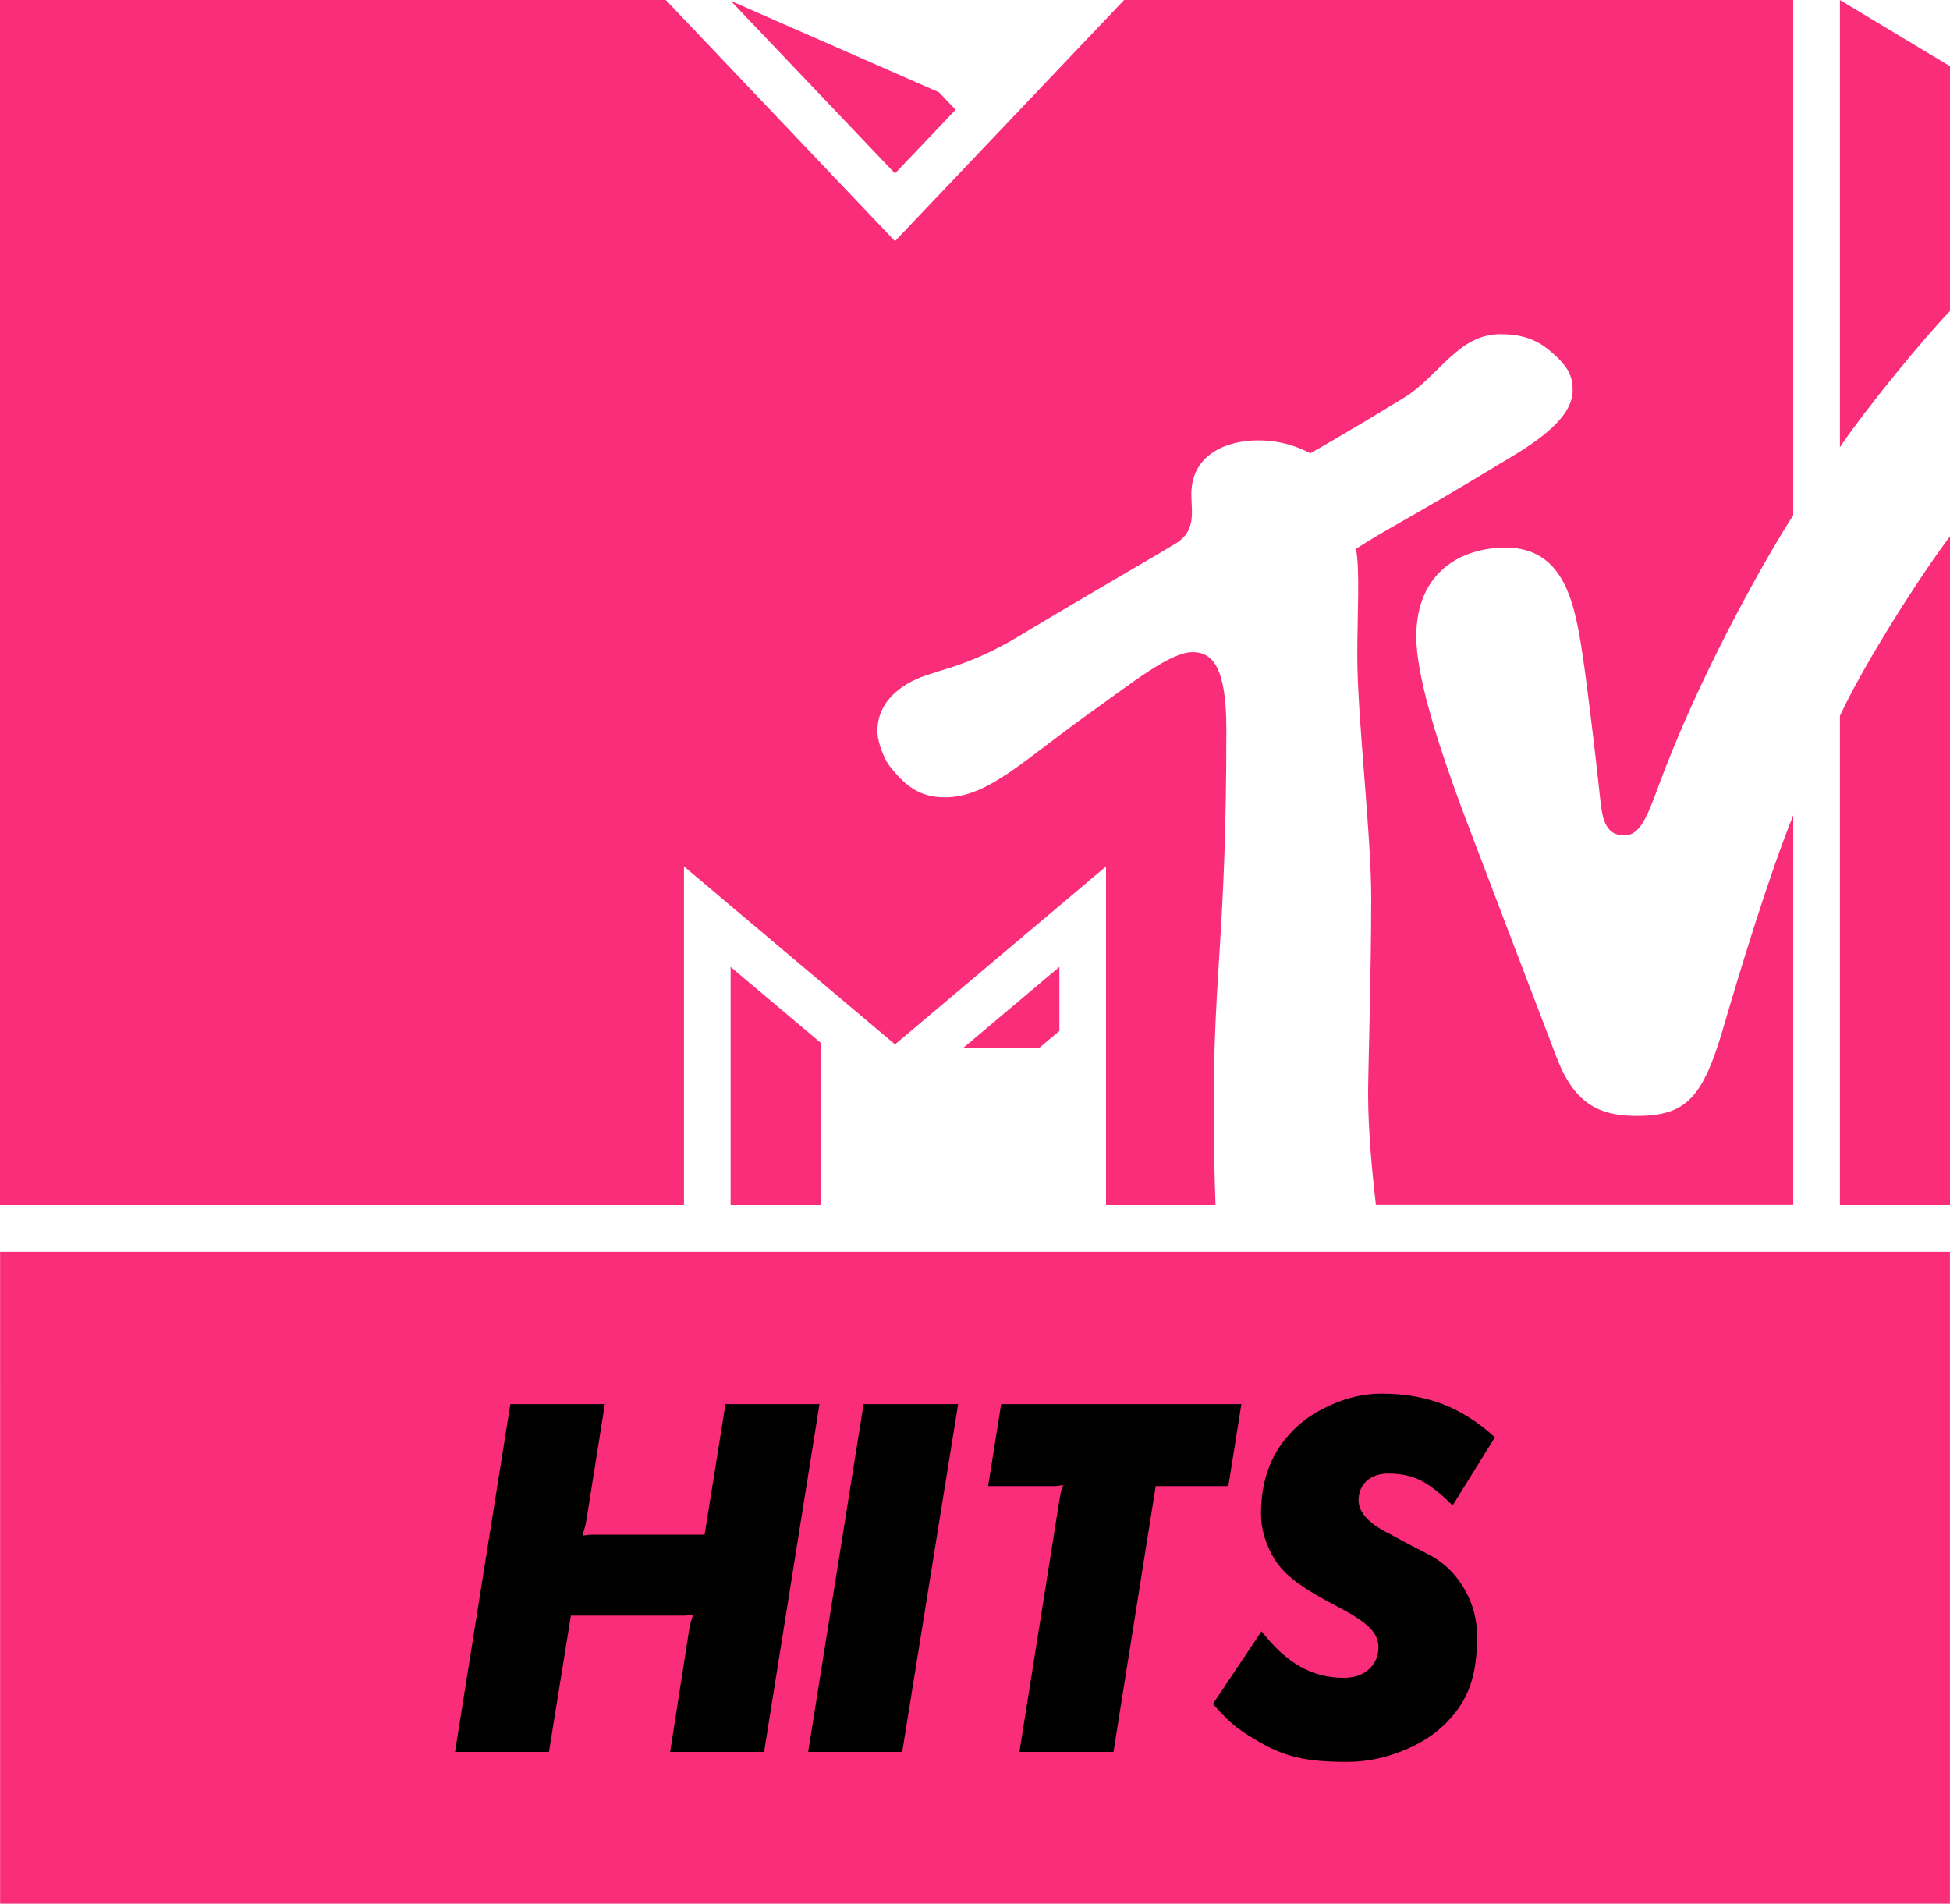
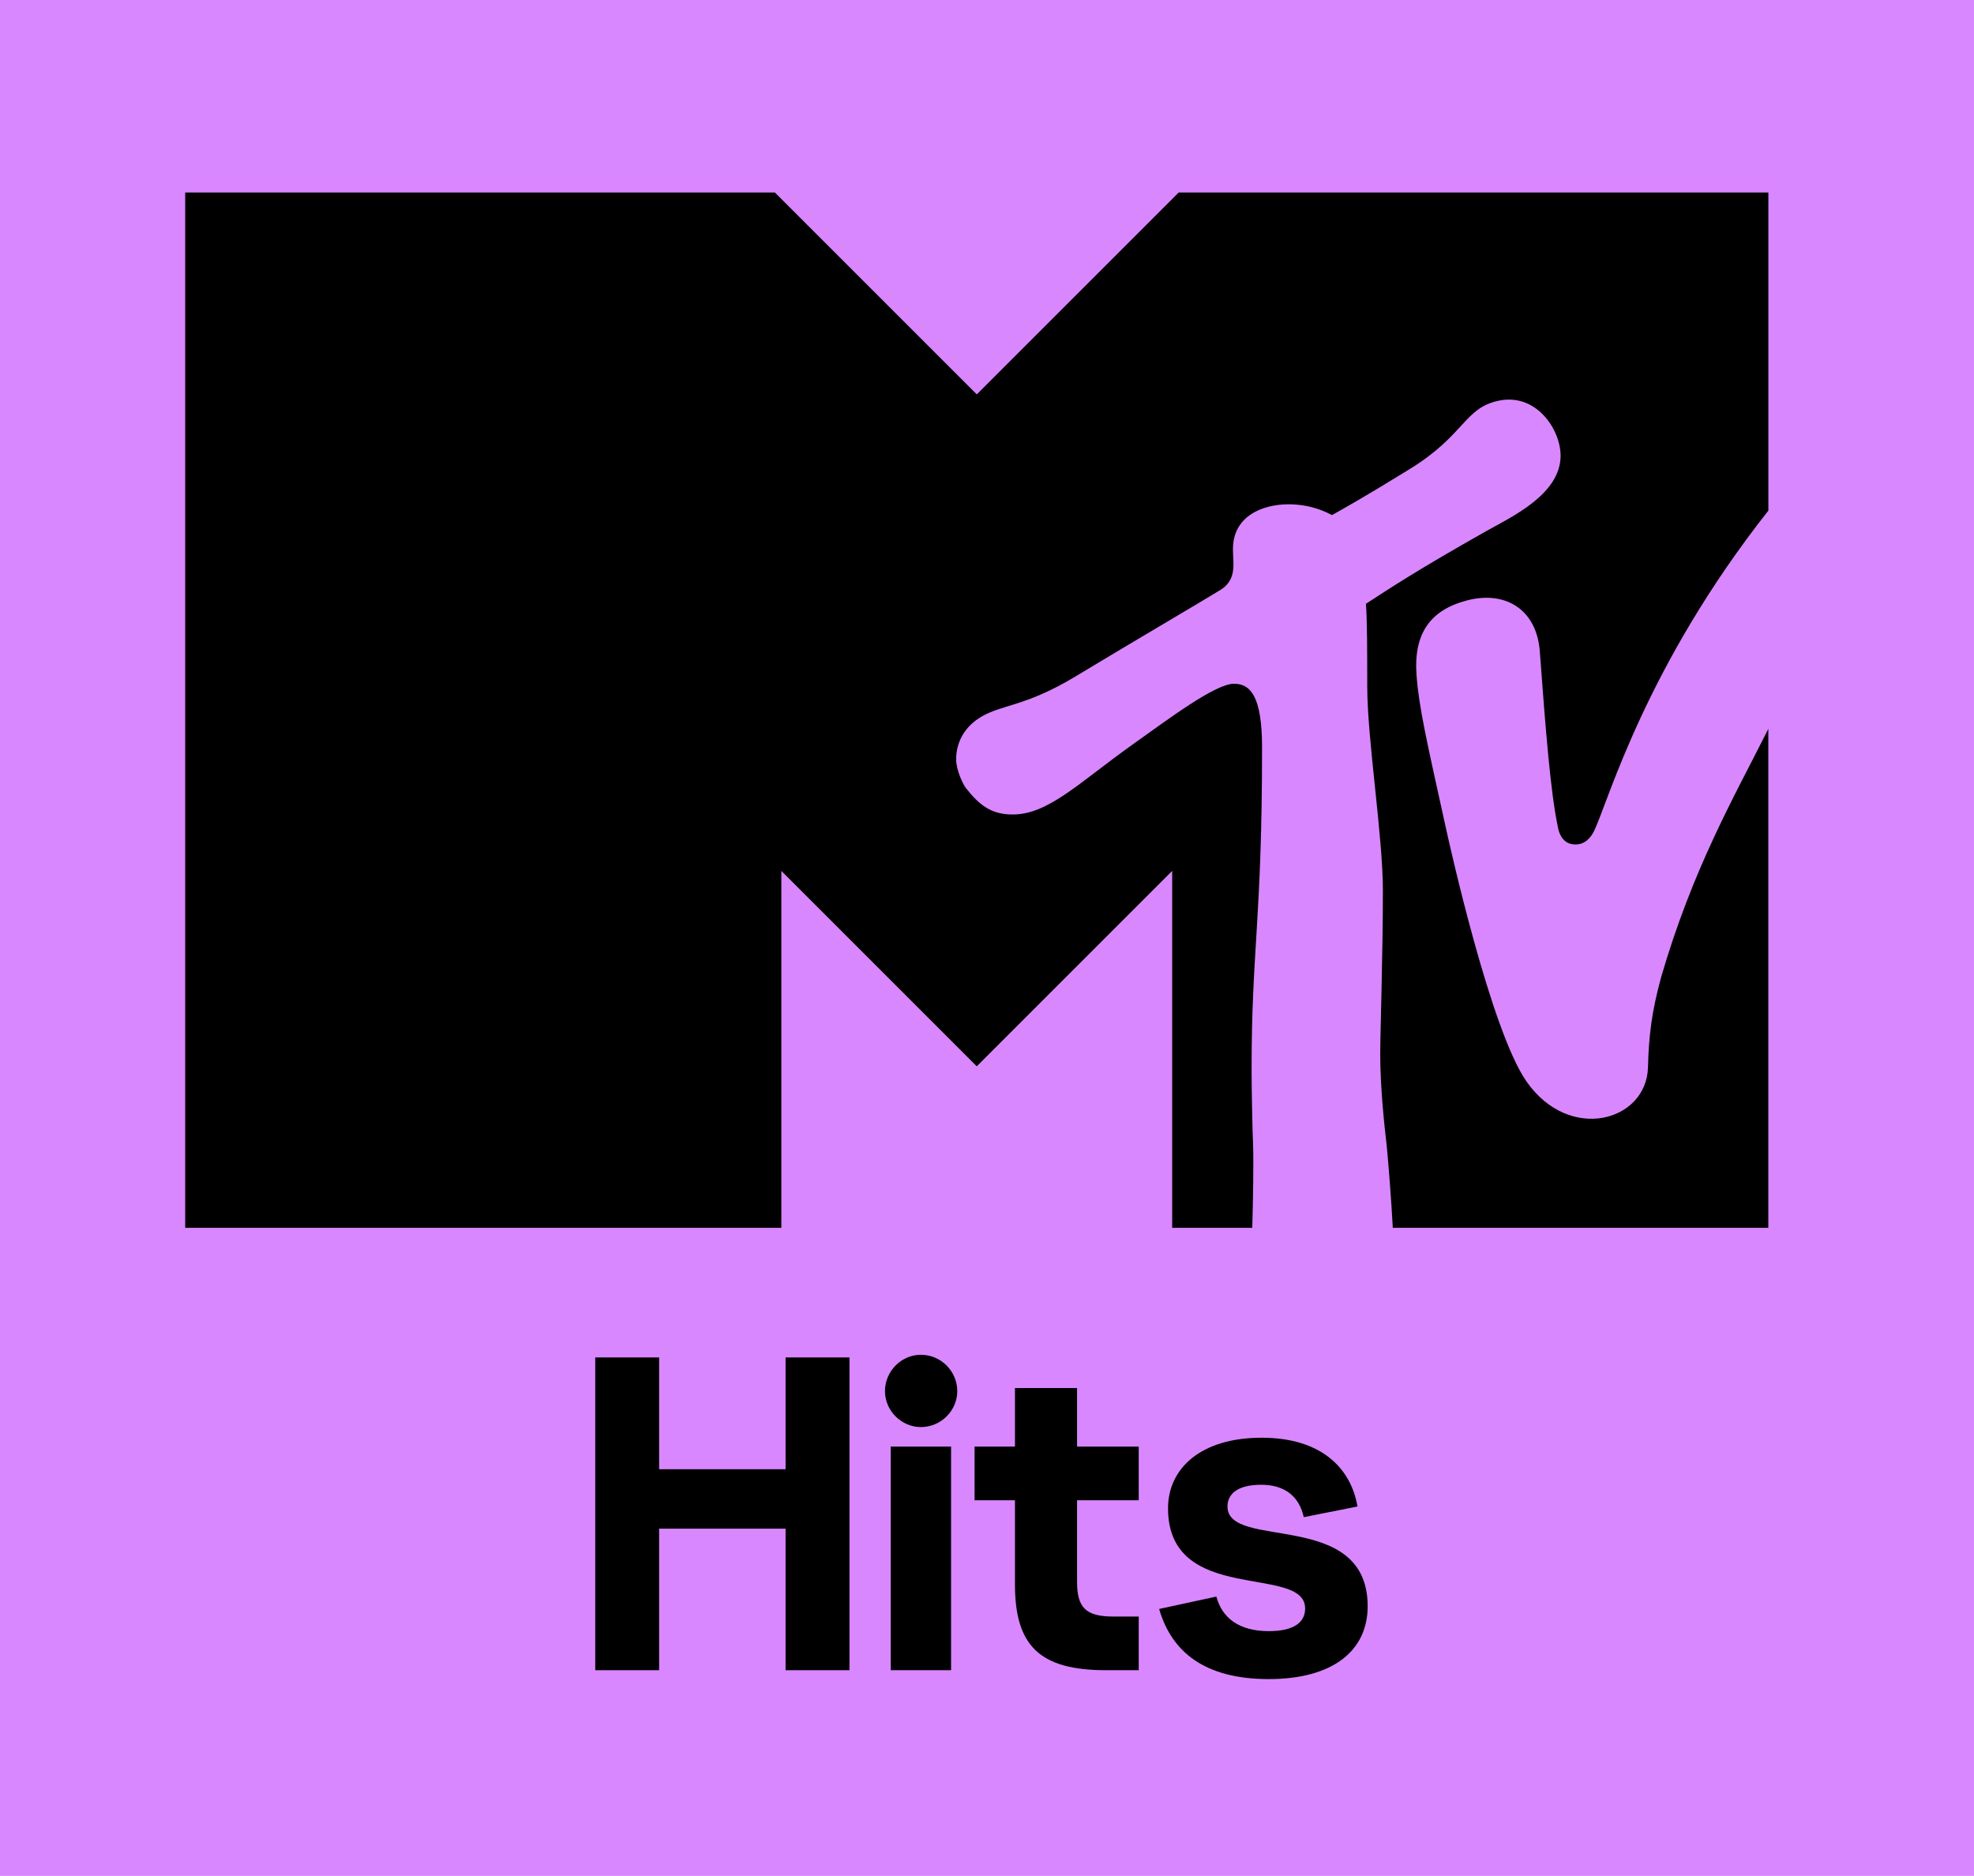
- <svg xmlns="http://www.w3.org/2000/svg" width="609.46" height="594.99" version="1.1" viewBox="0 0 571.37 557.8">
-   <path d="m403.16 353.11c-1.02-8.83-2.29-21.53-2.29-32.71 0-6.94 0.91-34.84 0.91-57.34 0-18.98-4.08-52.7-4.08-71.02 0-11.02 0.82-25.97-0.41-31.22 8.78-5.72 16.48-9.34 40.67-24.03 7.85-4.75 22.85-12.76 22.85-22.4 0-4.28-1.17-7.09-7.24-12.09-4.29-3.419-8.83-4.388-13.98-4.388-12.35 0-17.96 12.348-28.27 18.668-15.81 9.65-24.18 14.44-27.39 16.23-1.33-0.61-6.69-3.78-15.31-3.78-9.03 0-19.54 4.03-19.54 15.77 0 5.35 1.69 11.17-5.46 14.95-4.03 2.55-23.67 13.77-44.59 26.37-17.6 10.66-25.81 9.8-33.26 14.29-6.84 4.13-8.67 9.28-8.67 13.77 0 3.98 2.55 8.98 3.42 10.1 4.74 6.07 8.97 9.34 16.42 9.34 12.66 0 23.11-11.02 42.65-24.9 12.15-8.67 23.32-17.65 29.85-17.65 5.82 0 9.9 4.39 9.9 22.5 0 60.56-3.73 70.15-3.73 112.19 0 7.55 0.31 21.53 0.56 27.34h-32.09v-99.23l-61.83 52.14-61.83-52.14v99.23h-200.42v-353.1h195.1l67.14 70.66 67.14-70.66h196.06v150.96c-6.22 9.59-25.15 42.04-37.9 75.2-4.19 10.81-6.13 18.62-11.59 18.62-6.07 0-6.53-5.92-7.14-11.28-1.22-11.63-3.82-33.31-5.05-41.27-2.29-15.46-5.36-31.78-22.6-31.78-12.81 0-26.17 6.99-26.17 26.07 0 10.81 5.46 29.64 14.84 54.38 3.68 9.75 23.32 61.22 26.18 68.67 5.15 13.68 12.39 17.4 23.56 17.4 14.39 0 19.34-5.26 25.26-25.41 5-17.14 13.52-45.15 20.61-62.65v114.16h-122.3zm168.21-195.97v195.97h-32.25v-143.36c6.89-14.95 23.52-41.07 32.25-52.6m-32.25-26.12v-131.02l32.25 19.386v71.732c-7.96 8.265-24.49 28.422-32.25 39.892m-259.12-98.871-17.75 18.673-48.11-50.56 61.02 26.784 4.85 5.102zm2.14 274.98h22.25l6.02-5.05v-18.77zm-68.06 45.97h26.53v-47.45l-26.53-22.34z" fill="#fa2d7a" />
-   <path d="m571.36 557.8h-571.33l-0.004-191.01h571.33v191.01z" fill="#fa2d7a" />
-   <path d="m149.54 411.42h27.69l-5.35 33.66c-0.2 1.24-0.38 2.08-0.55 2.6-0.15 0.52-0.38 1.28-0.67 2.29 1.1-0.2 1.94-0.29 2.52-0.29h33.28l6.11-38.26h27.55l-16.23 101.9h-27.53l5.5-35.34c0.21-1.21 0.38-2.08 0.52-2.6 0.18-0.49 0.41-1.27 0.7-2.29-1.13 0.21-1.97 0.29-2.52 0.29h-33.28l-6.43 39.94h-27.52z" />
-   <path d="m253.04 411.42h27.7l-16.38 101.9h-27.56z" />
-   <path d="m293.35 411.42h70.39l-3.82 24.02h-21.28l-12.38 77.88h-27.56l11.64-73.28c0.2-1.24 0.35-2.08 0.46-2.6 0.09-0.52 0.35-1.28 0.75-2.29-1.12 0.2-1.93 0.29-2.51 0.29h-19.51z" />
-   <path d="m369.64 477.98c3.67 4.69 7.43 8.13 11.31 10.33s8.13 3.3 12.71 3.3c3.15 0 5.67-0.84 7.49-2.55 1.85-1.68 2.75-3.85 2.75-6.48 0-2.05-0.87-3.94-2.6-5.67-1.71-1.74-4.75-3.74-9.03-5.96-5.18-2.67-9.26-5.1-12.24-7.27-2.96-2.2-5.13-4.48-6.57-6.83-1.22-1.91-2.2-4.08-2.93-6.42-0.69-2.35-1.04-4.63-1.04-6.86 0-9.61 2.84-17.46 8.57-23.59 3.15-3.47 7.17-6.25 12.07-8.39 4.89-2.17 9.75-3.25 14.55-3.25 6.72 0 12.74 1.02 18.03 3.07 5.33 2.03 10.42 5.27 15.31 9.73l-12.38 19.97c-3.59-3.59-6.72-6.02-9.41-7.35-2.72-1.34-5.85-2-9.4-2-2.67 0-4.78 0.72-6.37 2.17-1.56 1.42-2.38 3.3-2.38 5.67 0 3.56 3.01 6.83 9.03 9.81 3.16 1.74 5.85 3.16 8.05 4.29 2.2 1.12 3.76 1.94 4.66 2.43 3.99 2.37 7.15 5.64 9.49 9.84 2.35 4.19 3.5 8.71 3.5 13.63 0 5.61-0.66 10.39-2.05 14.33-1.39 3.93-3.7 7.55-6.95 10.82-3.38 3.44-7.72 6.25-13.02 8.33-5.3 2.12-10.71 3.16-16.24 3.16-2.95 0-5.61-0.12-8.01-0.32-2.41-0.2-4.63-0.55-6.72-1.07-2.11-0.49-4.14-1.19-6.13-2.05-2-0.87-4.05-1.97-6.2-3.3-2.66-1.54-4.83-3.04-6.51-4.52s-3.53-3.39-5.58-5.73z" />
+ <svg xmlns="http://www.w3.org/2000/svg" width="800" height="760.28" version="1.1" viewBox="0 0 800 760.28">
+   <g transform="matrix(.80017 0 0 .80017 -.087519 -19.948)">
+     <path d="m0.109 975.07h999.78v-950.14h-999.78z" fill="#d987ff" />
+     <path d="m841.2 520.75c-4.387 16.219-6.043 28.578-6.418 44.672-0.648 27.539-39.855 38.476-61.586 7.207-17.886-25.735-38.406-117.56-40.808-128.46-9.805-44.531-13.594-60.754-14.828-77.219-1.582-21.102 6.918-33.086 25.66-37.937 19.418-5.028 35.207 4.648 36.777 25.929 2.961 40.008 5.387 71.215 9.246 89.422 1.293 6.094 4.887 8.293 8.738 8.293 5.024 0 7.954-3.5 9.735-7.332 7.344-15.816 26.156-83.316 88.039-161.77v-161.13h-298.65l-102.27 102.26-102.27-102.26h-298.66v524.39h301.94v-180.77l98.973 98.972 98.976-98.972v180.77h40.567c0.406-14.207 0.695-33.125 0.433-41.152-0.371-8.375-0.781-28.512-0.781-39.395 0-60.531 5.301-75.363 5.301-162.6 0-26.086-5.84-32.422-14.258-32.422-9.398 0-33.18 17.871-50.699 30.344-28.09 19.968-43.227 35.882-61.41 35.882-10.739 0-16.864-4.734-23.676-13.453-1.277-1.609-4.895-8.824-4.895-14.566 0-6.449 2.582-15.371 12.481-21.34 10.711-6.445 22.535-5.215 47.926-20.539 30.105-18.172 66.105-39.25 71.898-42.918 10.352-5.438 7.875-13.816 7.887-21.566 0-16.891 15.14-22.731 28.129-22.731 12.457 0 20.187 4.606 22.054 5.453 4.661-2.586 16.778-9.371 39.457-23.359 27.899-17.207 27.418-30.817 44.805-34.543 19.285-4.137 31.5 14.676 31.5 27.816 0 19.715-25.183 31.172-37.875 38.336-35.515 20.059-48.07 28.512-60.726 36.696 0.675 7.906 0.664 26.261 0.679 42.125 0 26.41 7.922 75.707 7.922 103.03 0 32.422-1.351 72.625-1.351 82.625 0 16.125 1.828 34.445 3.328 47.129 0.976 10.379 2.304 27.383 3.039 41.152h190.2v-252.72c-0.332 0.657-0.664 1.305-0.996 1.961-16.461 32.793-37.5 69.192-53.559 124.69" />
+     <g transform="translate(291.93 870.89)">
+       <path d="m106.06-158.42v56.625h-64.047v-56.625h-32.359v158.42h32.359v-71.688h64.047v71.688h32.359v-158.42z" />
+     </g>
+     <g transform="translate(440.01 870.89)">
+       <path d="m26.516-123.14c10.109 0 18.422-8.312 18.422-18.203 0-10.109-8.312-18.422-18.422-18.422-9.891 0-18.203 8.313-18.203 18.422 0 9.891 8.312 18.203 18.203 18.203zm-15.281 123.14h30.562v-113.25h-30.562z" />
+     </g>
+     <g transform="translate(493.04 870.89)">
+       <path d="m83.812-27.188h-13.031c-13.938 0-18.203-4.719-18.203-17.531v-41.344h31.234v-27.188h-31.234v-29.656h-31.453v29.656h-20.453v27.188h20.453v42.688c0 31.016 12.578 43.375 46.062 43.375h16.625z" />
+     </g>
+     <g transform="translate(582.92 870.89)">
+       <path d="m109.88-32.359c0-49.656-71-28.078-71-50.562 0-6.062 4.719-11 17.078-11 12.359 0 19.328 6.281 21.562 16.406l27.203-5.406c-3.156-18.641-17.532-34.828-48.547-34.828-31 0-47.406 15.734-47.406 35.734 0 49.438 69.438 28.094 69.438 50.781 0 6.969-5.625 11.453-18.438 11.453-14.828 0-23.594-6.516-26.516-17.516l-28.984 6.281c6.297 21.797 23.141 35.516 55.5 35.516 32.812 0 50.109-14.609 50.109-36.859z" />
+     </g>
+   </g>
</svg>
